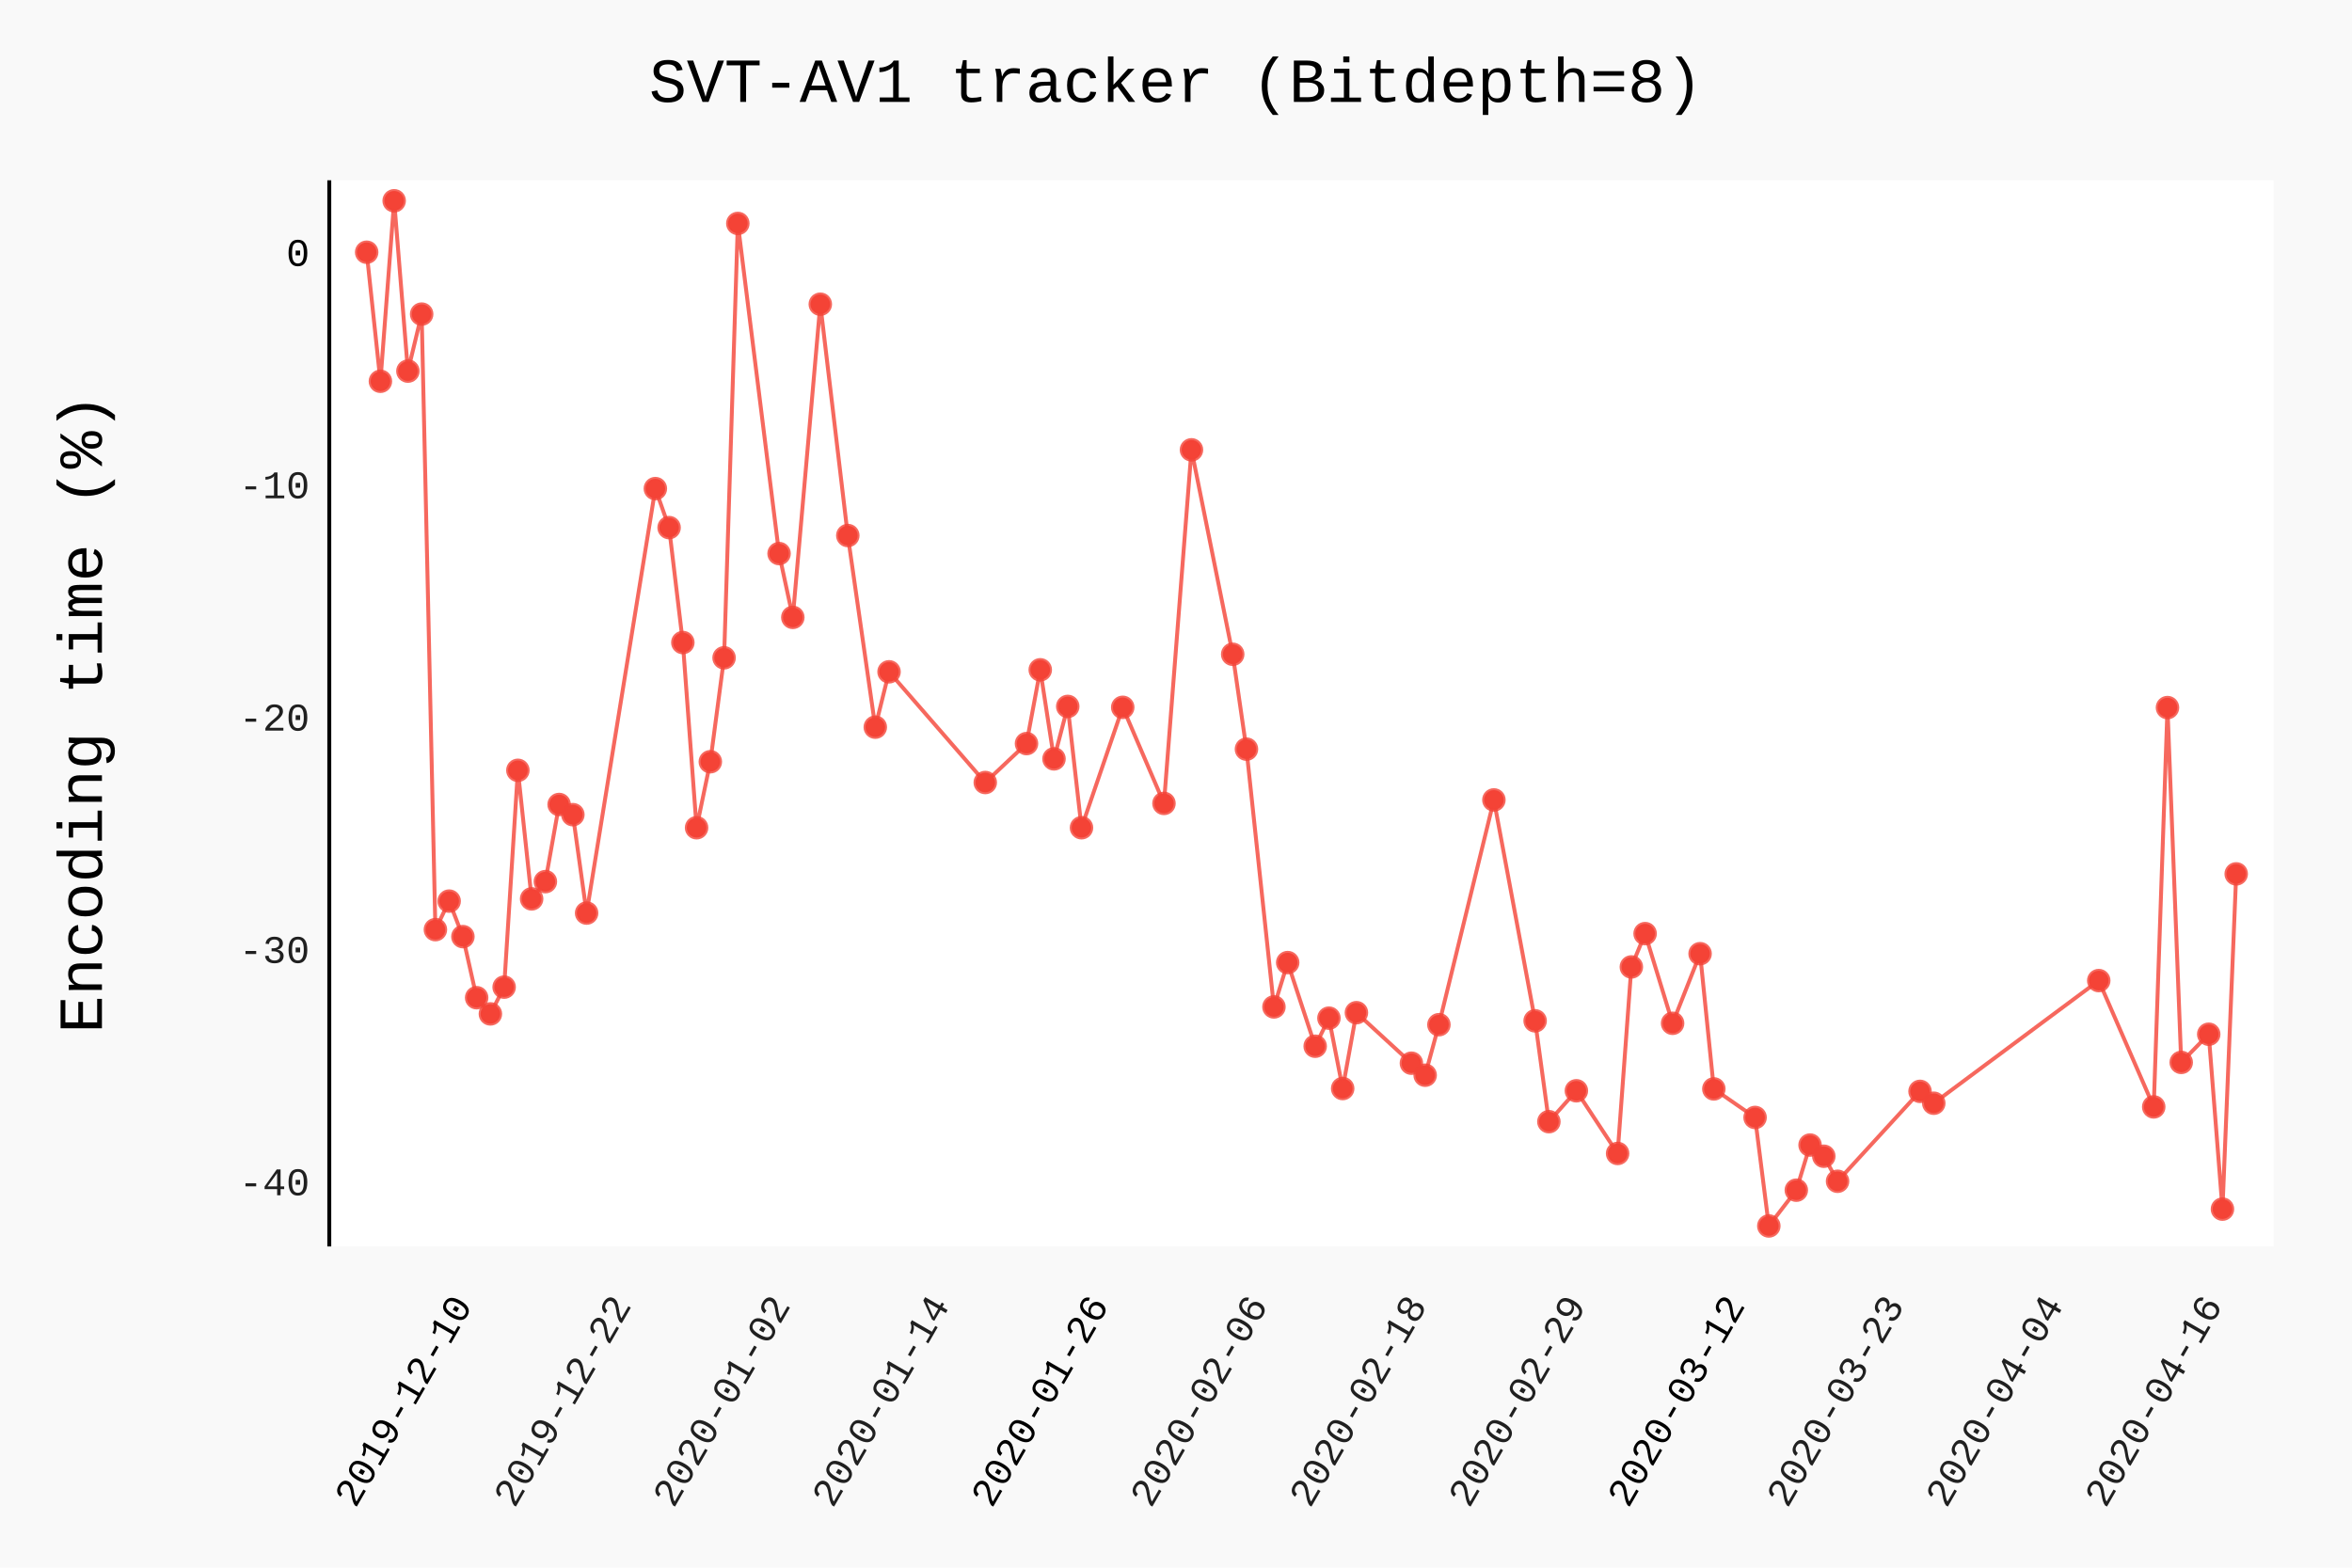
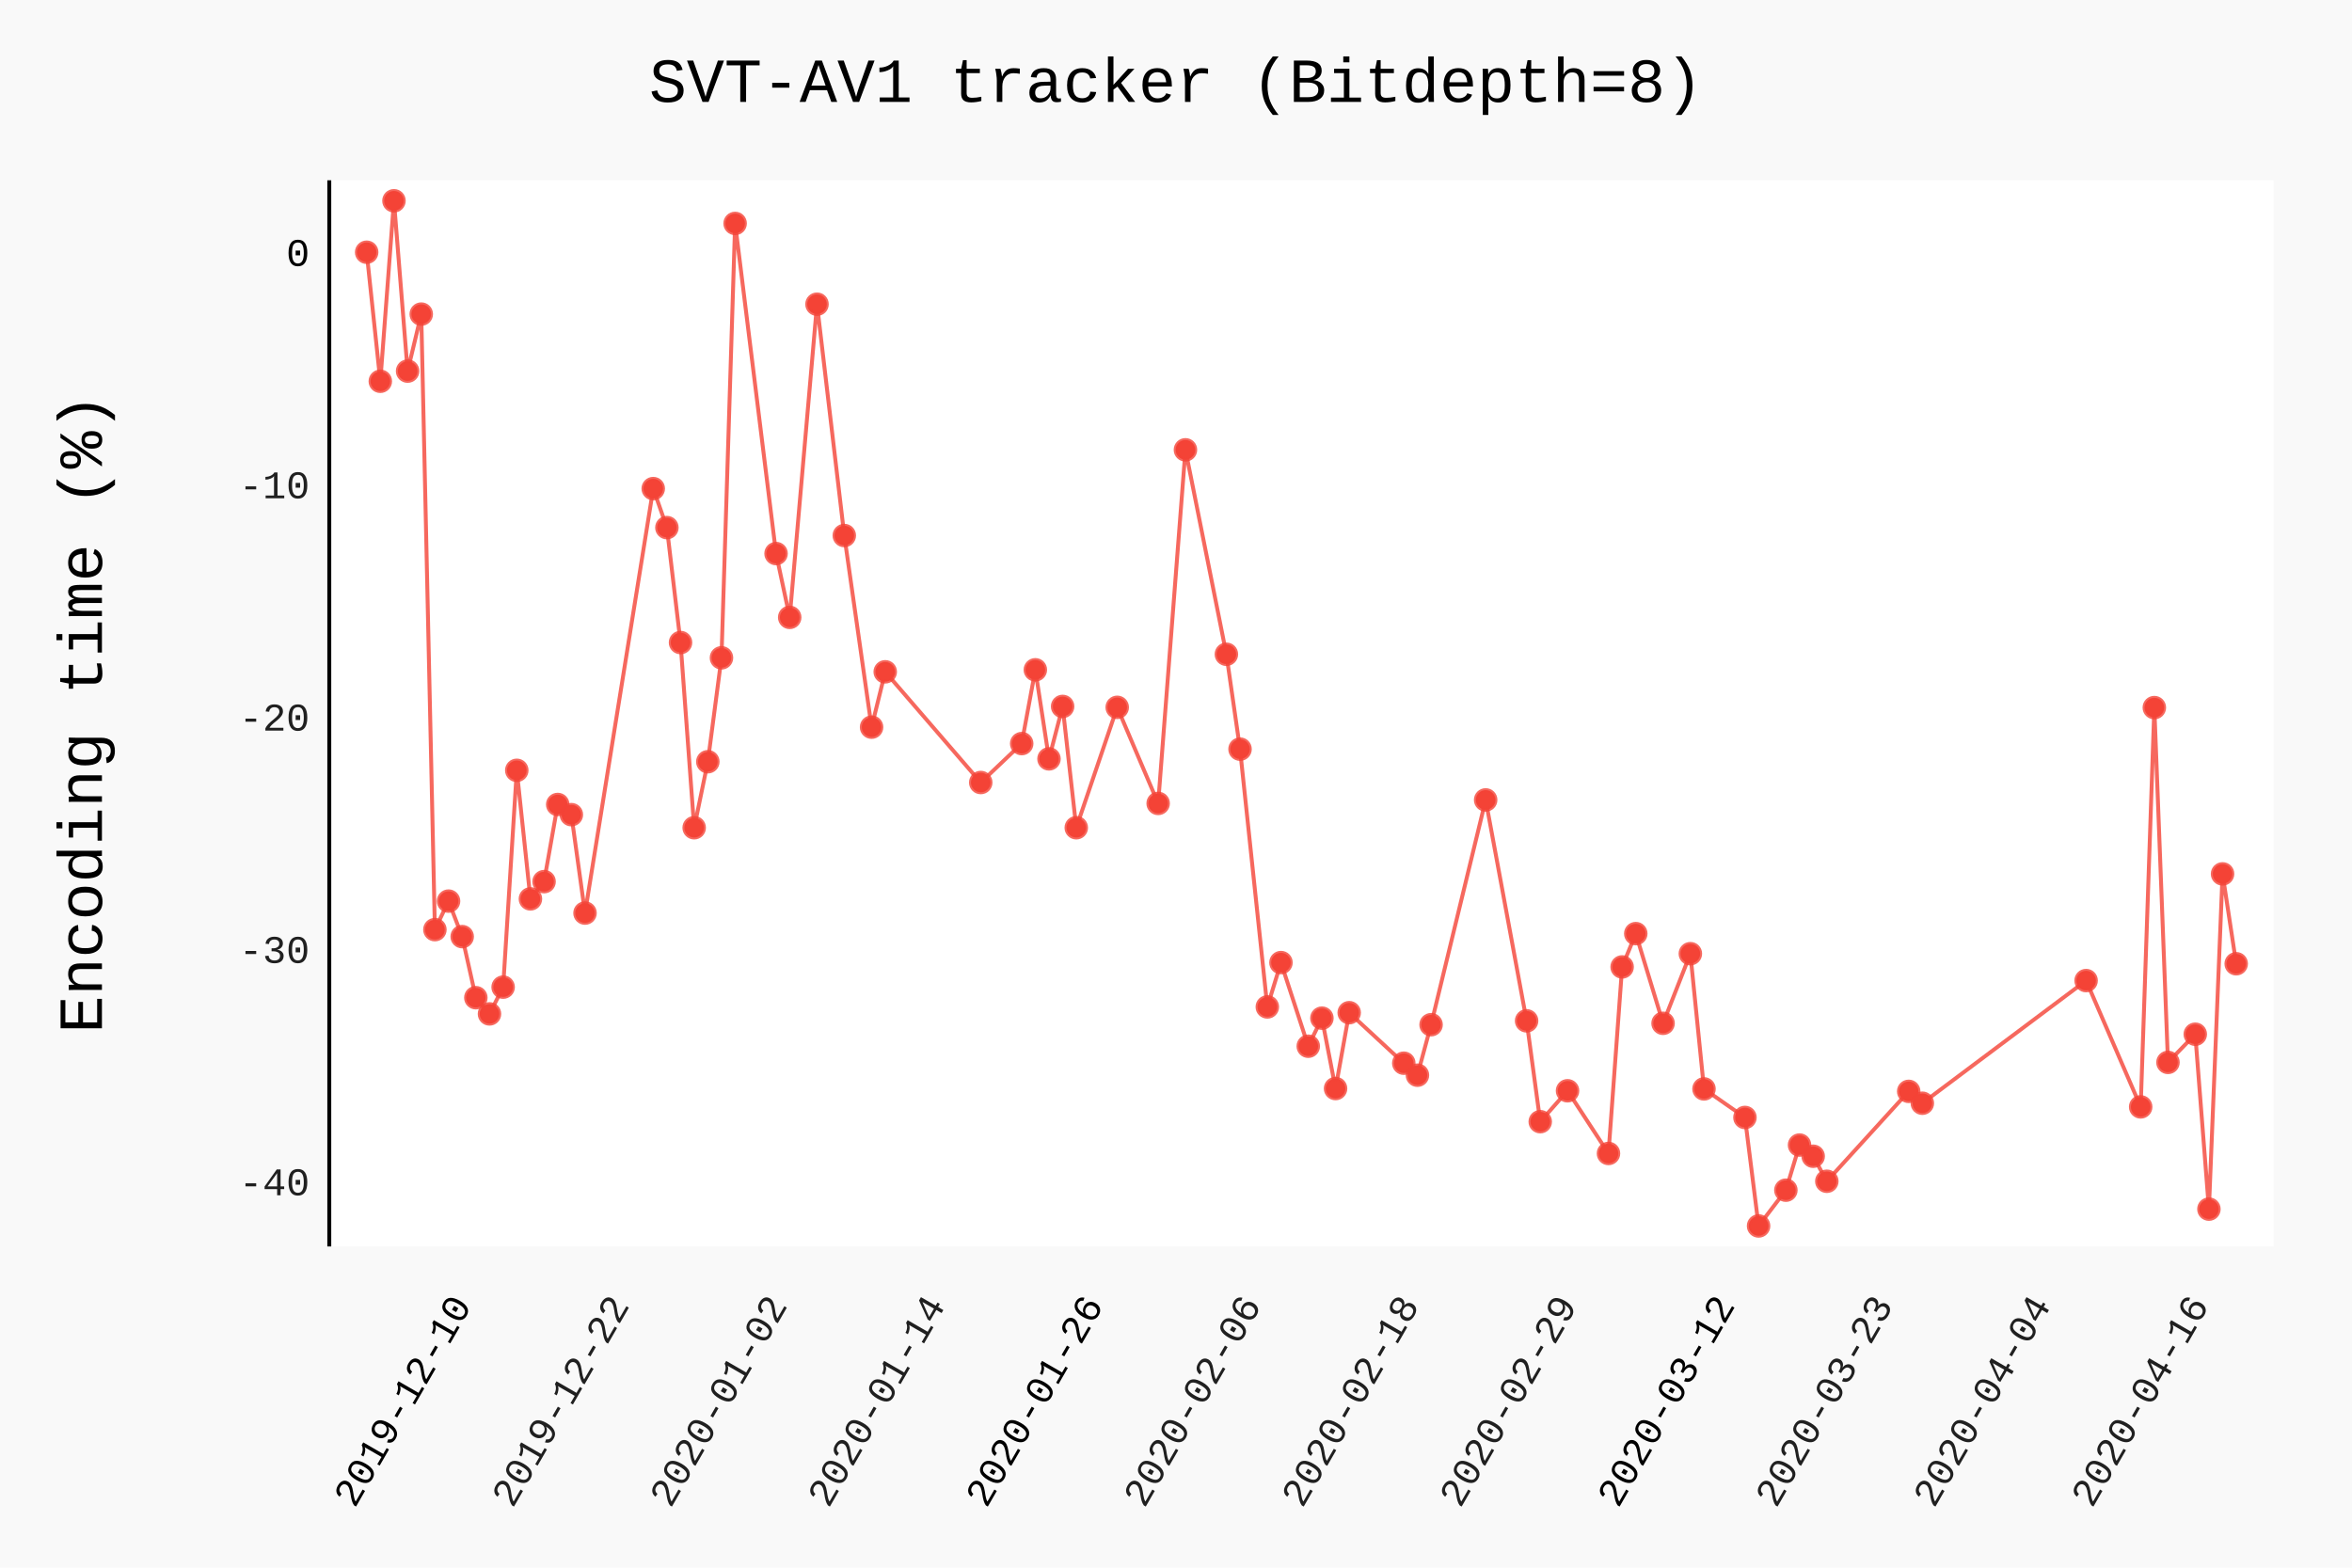
- <svg xmlns="http://www.w3.org/2000/svg" class="pygal-chart" id="chart-f68f2802-1ce3-484b-bee3-53a60cbde234" viewBox="0 0 600 400">
+ <svg xmlns="http://www.w3.org/2000/svg" class="pygal-chart" id="chart-da65d2f8-e379-4e20-ba7c-9ca297eb527e" viewBox="0 0 600 400">
  <defs>
-     <style type="text/css">#chart-f68f2802-1ce3-484b-bee3-53a60cbde234{-webkit-user-select:none;-webkit-font-smoothing:antialiased;font-family:Consolas,"Liberation Mono",Menlo,Courier,monospace}#chart-f68f2802-1ce3-484b-bee3-53a60cbde234 .title{font-family:Consolas,"Liberation Mono",Menlo,Courier,monospace;font-size:16px}#chart-f68f2802-1ce3-484b-bee3-53a60cbde234 .legends .legend text{font-family:Consolas,"Liberation Mono",Menlo,Courier,monospace;font-size:14px}#chart-f68f2802-1ce3-484b-bee3-53a60cbde234 .axis text{font-family:Consolas,"Liberation Mono",Menlo,Courier,monospace;font-size:10px}#chart-f68f2802-1ce3-484b-bee3-53a60cbde234 .axis text.major{font-family:Consolas,"Liberation Mono",Menlo,Courier,monospace;font-size:10px}#chart-f68f2802-1ce3-484b-bee3-53a60cbde234 .text-overlay text.value{font-family:Consolas,"Liberation Mono",Menlo,Courier,monospace;font-size:16px}#chart-f68f2802-1ce3-484b-bee3-53a60cbde234 .text-overlay text.label{font-family:Consolas,"Liberation Mono",Menlo,Courier,monospace;font-size:10px}#chart-f68f2802-1ce3-484b-bee3-53a60cbde234 .tooltip{font-family:Consolas,"Liberation Mono",Menlo,Courier,monospace;font-size:14px}#chart-f68f2802-1ce3-484b-bee3-53a60cbde234 text.no_data{font-family:Consolas,"Liberation Mono",Menlo,Courier,monospace;font-size:64px}
- #chart-f68f2802-1ce3-484b-bee3-53a60cbde234{background-color:rgba(249,249,249,1)}#chart-f68f2802-1ce3-484b-bee3-53a60cbde234 path,#chart-f68f2802-1ce3-484b-bee3-53a60cbde234 line,#chart-f68f2802-1ce3-484b-bee3-53a60cbde234 rect,#chart-f68f2802-1ce3-484b-bee3-53a60cbde234 circle{-webkit-transition:150ms;-moz-transition:150ms;transition:150ms}#chart-f68f2802-1ce3-484b-bee3-53a60cbde234 .graph &gt; .background{fill:rgba(249,249,249,1)}#chart-f68f2802-1ce3-484b-bee3-53a60cbde234 .plot &gt; .background{fill:rgba(255,255,255,1)}#chart-f68f2802-1ce3-484b-bee3-53a60cbde234 .graph{fill:rgba(0,0,0,.87)}#chart-f68f2802-1ce3-484b-bee3-53a60cbde234 text.no_data{fill:rgba(0,0,0,1)}#chart-f68f2802-1ce3-484b-bee3-53a60cbde234 .title{fill:rgba(0,0,0,1)}#chart-f68f2802-1ce3-484b-bee3-53a60cbde234 .legends .legend text{fill:rgba(0,0,0,.87)}#chart-f68f2802-1ce3-484b-bee3-53a60cbde234 .legends .legend:hover text{fill:rgba(0,0,0,1)}#chart-f68f2802-1ce3-484b-bee3-53a60cbde234 .axis .line{stroke:rgba(0,0,0,1)}#chart-f68f2802-1ce3-484b-bee3-53a60cbde234 .axis .guide.line{stroke:rgba(0,0,0,.54)}#chart-f68f2802-1ce3-484b-bee3-53a60cbde234 .axis .major.line{stroke:rgba(0,0,0,.87)}#chart-f68f2802-1ce3-484b-bee3-53a60cbde234 .axis text.major{fill:rgba(0,0,0,1)}#chart-f68f2802-1ce3-484b-bee3-53a60cbde234 .axis.y .guides:hover .guide.line,#chart-f68f2802-1ce3-484b-bee3-53a60cbde234 .line-graph .axis.x .guides:hover .guide.line,#chart-f68f2802-1ce3-484b-bee3-53a60cbde234 .stackedline-graph .axis.x .guides:hover .guide.line,#chart-f68f2802-1ce3-484b-bee3-53a60cbde234 .xy-graph .axis.x .guides:hover .guide.line{stroke:rgba(0,0,0,1)}#chart-f68f2802-1ce3-484b-bee3-53a60cbde234 .axis .guides:hover text{fill:rgba(0,0,0,1)}#chart-f68f2802-1ce3-484b-bee3-53a60cbde234 .reactive{fill-opacity:.7;stroke-opacity:.8}#chart-f68f2802-1ce3-484b-bee3-53a60cbde234 .ci{stroke:rgba(0,0,0,.87)}#chart-f68f2802-1ce3-484b-bee3-53a60cbde234 .reactive.active,#chart-f68f2802-1ce3-484b-bee3-53a60cbde234 .active .reactive{fill-opacity:.8;stroke-opacity:.9;stroke-width:4}#chart-f68f2802-1ce3-484b-bee3-53a60cbde234 .ci .reactive.active{stroke-width:1.5}#chart-f68f2802-1ce3-484b-bee3-53a60cbde234 .series text{fill:rgba(0,0,0,1)}#chart-f68f2802-1ce3-484b-bee3-53a60cbde234 .tooltip rect{fill:rgba(255,255,255,1);stroke:rgba(0,0,0,1);-webkit-transition:opacity 150ms;-moz-transition:opacity 150ms;transition:opacity 150ms}#chart-f68f2802-1ce3-484b-bee3-53a60cbde234 .tooltip .label{fill:rgba(0,0,0,.87)}#chart-f68f2802-1ce3-484b-bee3-53a60cbde234 .tooltip .label{fill:rgba(0,0,0,.87)}#chart-f68f2802-1ce3-484b-bee3-53a60cbde234 .tooltip .legend{font-size:.8em;fill:rgba(0,0,0,.54)}#chart-f68f2802-1ce3-484b-bee3-53a60cbde234 .tooltip .x_label{font-size:.6em;fill:rgba(0,0,0,1)}#chart-f68f2802-1ce3-484b-bee3-53a60cbde234 .tooltip .xlink{font-size:.5em;text-decoration:underline}#chart-f68f2802-1ce3-484b-bee3-53a60cbde234 .tooltip .value{font-size:1.5em}#chart-f68f2802-1ce3-484b-bee3-53a60cbde234 .bound{font-size:.5em}#chart-f68f2802-1ce3-484b-bee3-53a60cbde234 .max-value{font-size:.75em;fill:rgba(0,0,0,.54)}#chart-f68f2802-1ce3-484b-bee3-53a60cbde234 .map-element{fill:rgba(255,255,255,1);stroke:rgba(0,0,0,.54) !important}#chart-f68f2802-1ce3-484b-bee3-53a60cbde234 .map-element .reactive{fill-opacity:inherit;stroke-opacity:inherit}#chart-f68f2802-1ce3-484b-bee3-53a60cbde234 .color-0,#chart-f68f2802-1ce3-484b-bee3-53a60cbde234 .color-0 a:visited{stroke:#F44336;fill:#F44336}#chart-f68f2802-1ce3-484b-bee3-53a60cbde234 .text-overlay .color-0 text{fill:black}
- #chart-f68f2802-1ce3-484b-bee3-53a60cbde234 text.no_data{text-anchor:middle}#chart-f68f2802-1ce3-484b-bee3-53a60cbde234 .guide.line{fill:none}#chart-f68f2802-1ce3-484b-bee3-53a60cbde234 .centered{text-anchor:middle}#chart-f68f2802-1ce3-484b-bee3-53a60cbde234 .title{text-anchor:middle}#chart-f68f2802-1ce3-484b-bee3-53a60cbde234 .legends .legend text{fill-opacity:1}#chart-f68f2802-1ce3-484b-bee3-53a60cbde234 .axis.x text{text-anchor:middle}#chart-f68f2802-1ce3-484b-bee3-53a60cbde234 .axis.x:not(.web) text[transform]{text-anchor:start}#chart-f68f2802-1ce3-484b-bee3-53a60cbde234 .axis.x:not(.web) text[transform].backwards{text-anchor:end}#chart-f68f2802-1ce3-484b-bee3-53a60cbde234 .axis.y text{text-anchor:end}#chart-f68f2802-1ce3-484b-bee3-53a60cbde234 .axis.y text[transform].backwards{text-anchor:start}#chart-f68f2802-1ce3-484b-bee3-53a60cbde234 .axis.y2 text{text-anchor:start}#chart-f68f2802-1ce3-484b-bee3-53a60cbde234 .axis.y2 text[transform].backwards{text-anchor:end}#chart-f68f2802-1ce3-484b-bee3-53a60cbde234 .axis .guide.line{stroke-dasharray:4,4}#chart-f68f2802-1ce3-484b-bee3-53a60cbde234 .axis .major.guide.line{stroke-dasharray:6,6}#chart-f68f2802-1ce3-484b-bee3-53a60cbde234 .horizontal .axis.y .guide.line,#chart-f68f2802-1ce3-484b-bee3-53a60cbde234 .horizontal .axis.y2 .guide.line,#chart-f68f2802-1ce3-484b-bee3-53a60cbde234 .vertical .axis.x .guide.line{opacity:0}#chart-f68f2802-1ce3-484b-bee3-53a60cbde234 .horizontal .axis.always_show .guide.line,#chart-f68f2802-1ce3-484b-bee3-53a60cbde234 .vertical .axis.always_show .guide.line{opacity:1 !important}#chart-f68f2802-1ce3-484b-bee3-53a60cbde234 .axis.y .guides:hover .guide.line,#chart-f68f2802-1ce3-484b-bee3-53a60cbde234 .axis.y2 .guides:hover .guide.line,#chart-f68f2802-1ce3-484b-bee3-53a60cbde234 .axis.x .guides:hover .guide.line{opacity:1}#chart-f68f2802-1ce3-484b-bee3-53a60cbde234 .axis .guides:hover text{opacity:1}#chart-f68f2802-1ce3-484b-bee3-53a60cbde234 .nofill{fill:none}#chart-f68f2802-1ce3-484b-bee3-53a60cbde234 .subtle-fill{fill-opacity:.2}#chart-f68f2802-1ce3-484b-bee3-53a60cbde234 .dot{stroke-width:1px;fill-opacity:1}#chart-f68f2802-1ce3-484b-bee3-53a60cbde234 .dot.active{stroke-width:5px}#chart-f68f2802-1ce3-484b-bee3-53a60cbde234 .dot.negative{fill:transparent}#chart-f68f2802-1ce3-484b-bee3-53a60cbde234 text,#chart-f68f2802-1ce3-484b-bee3-53a60cbde234 tspan{stroke:none !important}#chart-f68f2802-1ce3-484b-bee3-53a60cbde234 .series text.active{opacity:1}#chart-f68f2802-1ce3-484b-bee3-53a60cbde234 .tooltip rect{fill-opacity:.95;stroke-width:.5}#chart-f68f2802-1ce3-484b-bee3-53a60cbde234 .tooltip text{fill-opacity:1}#chart-f68f2802-1ce3-484b-bee3-53a60cbde234 .showable{visibility:hidden}#chart-f68f2802-1ce3-484b-bee3-53a60cbde234 .showable.shown{visibility:visible}#chart-f68f2802-1ce3-484b-bee3-53a60cbde234 .gauge-background{fill:rgba(229,229,229,1);stroke:none}#chart-f68f2802-1ce3-484b-bee3-53a60cbde234 .bg-lines{stroke:rgba(249,249,249,1);stroke-width:2px}</style>
+     <style type="text/css">#chart-da65d2f8-e379-4e20-ba7c-9ca297eb527e{-webkit-user-select:none;-webkit-font-smoothing:antialiased;font-family:Consolas,"Liberation Mono",Menlo,Courier,monospace}#chart-da65d2f8-e379-4e20-ba7c-9ca297eb527e .title{font-family:Consolas,"Liberation Mono",Menlo,Courier,monospace;font-size:16px}#chart-da65d2f8-e379-4e20-ba7c-9ca297eb527e .legends .legend text{font-family:Consolas,"Liberation Mono",Menlo,Courier,monospace;font-size:14px}#chart-da65d2f8-e379-4e20-ba7c-9ca297eb527e .axis text{font-family:Consolas,"Liberation Mono",Menlo,Courier,monospace;font-size:10px}#chart-da65d2f8-e379-4e20-ba7c-9ca297eb527e .axis text.major{font-family:Consolas,"Liberation Mono",Menlo,Courier,monospace;font-size:10px}#chart-da65d2f8-e379-4e20-ba7c-9ca297eb527e .text-overlay text.value{font-family:Consolas,"Liberation Mono",Menlo,Courier,monospace;font-size:16px}#chart-da65d2f8-e379-4e20-ba7c-9ca297eb527e .text-overlay text.label{font-family:Consolas,"Liberation Mono",Menlo,Courier,monospace;font-size:10px}#chart-da65d2f8-e379-4e20-ba7c-9ca297eb527e .tooltip{font-family:Consolas,"Liberation Mono",Menlo,Courier,monospace;font-size:14px}#chart-da65d2f8-e379-4e20-ba7c-9ca297eb527e text.no_data{font-family:Consolas,"Liberation Mono",Menlo,Courier,monospace;font-size:64px}
+ #chart-da65d2f8-e379-4e20-ba7c-9ca297eb527e{background-color:rgba(249,249,249,1)}#chart-da65d2f8-e379-4e20-ba7c-9ca297eb527e path,#chart-da65d2f8-e379-4e20-ba7c-9ca297eb527e line,#chart-da65d2f8-e379-4e20-ba7c-9ca297eb527e rect,#chart-da65d2f8-e379-4e20-ba7c-9ca297eb527e circle{-webkit-transition:150ms;-moz-transition:150ms;transition:150ms}#chart-da65d2f8-e379-4e20-ba7c-9ca297eb527e .graph &gt; .background{fill:rgba(249,249,249,1)}#chart-da65d2f8-e379-4e20-ba7c-9ca297eb527e .plot &gt; .background{fill:rgba(255,255,255,1)}#chart-da65d2f8-e379-4e20-ba7c-9ca297eb527e .graph{fill:rgba(0,0,0,.87)}#chart-da65d2f8-e379-4e20-ba7c-9ca297eb527e text.no_data{fill:rgba(0,0,0,1)}#chart-da65d2f8-e379-4e20-ba7c-9ca297eb527e .title{fill:rgba(0,0,0,1)}#chart-da65d2f8-e379-4e20-ba7c-9ca297eb527e .legends .legend text{fill:rgba(0,0,0,.87)}#chart-da65d2f8-e379-4e20-ba7c-9ca297eb527e .legends .legend:hover text{fill:rgba(0,0,0,1)}#chart-da65d2f8-e379-4e20-ba7c-9ca297eb527e .axis .line{stroke:rgba(0,0,0,1)}#chart-da65d2f8-e379-4e20-ba7c-9ca297eb527e .axis .guide.line{stroke:rgba(0,0,0,.54)}#chart-da65d2f8-e379-4e20-ba7c-9ca297eb527e .axis .major.line{stroke:rgba(0,0,0,.87)}#chart-da65d2f8-e379-4e20-ba7c-9ca297eb527e .axis text.major{fill:rgba(0,0,0,1)}#chart-da65d2f8-e379-4e20-ba7c-9ca297eb527e .axis.y .guides:hover .guide.line,#chart-da65d2f8-e379-4e20-ba7c-9ca297eb527e .line-graph .axis.x .guides:hover .guide.line,#chart-da65d2f8-e379-4e20-ba7c-9ca297eb527e .stackedline-graph .axis.x .guides:hover .guide.line,#chart-da65d2f8-e379-4e20-ba7c-9ca297eb527e .xy-graph .axis.x .guides:hover .guide.line{stroke:rgba(0,0,0,1)}#chart-da65d2f8-e379-4e20-ba7c-9ca297eb527e .axis .guides:hover text{fill:rgba(0,0,0,1)}#chart-da65d2f8-e379-4e20-ba7c-9ca297eb527e .reactive{fill-opacity:.7;stroke-opacity:.8}#chart-da65d2f8-e379-4e20-ba7c-9ca297eb527e .ci{stroke:rgba(0,0,0,.87)}#chart-da65d2f8-e379-4e20-ba7c-9ca297eb527e .reactive.active,#chart-da65d2f8-e379-4e20-ba7c-9ca297eb527e .active .reactive{fill-opacity:.8;stroke-opacity:.9;stroke-width:4}#chart-da65d2f8-e379-4e20-ba7c-9ca297eb527e .ci .reactive.active{stroke-width:1.5}#chart-da65d2f8-e379-4e20-ba7c-9ca297eb527e .series text{fill:rgba(0,0,0,1)}#chart-da65d2f8-e379-4e20-ba7c-9ca297eb527e .tooltip rect{fill:rgba(255,255,255,1);stroke:rgba(0,0,0,1);-webkit-transition:opacity 150ms;-moz-transition:opacity 150ms;transition:opacity 150ms}#chart-da65d2f8-e379-4e20-ba7c-9ca297eb527e .tooltip .label{fill:rgba(0,0,0,.87)}#chart-da65d2f8-e379-4e20-ba7c-9ca297eb527e .tooltip .label{fill:rgba(0,0,0,.87)}#chart-da65d2f8-e379-4e20-ba7c-9ca297eb527e .tooltip .legend{font-size:.8em;fill:rgba(0,0,0,.54)}#chart-da65d2f8-e379-4e20-ba7c-9ca297eb527e .tooltip .x_label{font-size:.6em;fill:rgba(0,0,0,1)}#chart-da65d2f8-e379-4e20-ba7c-9ca297eb527e .tooltip .xlink{font-size:.5em;text-decoration:underline}#chart-da65d2f8-e379-4e20-ba7c-9ca297eb527e .tooltip .value{font-size:1.5em}#chart-da65d2f8-e379-4e20-ba7c-9ca297eb527e .bound{font-size:.5em}#chart-da65d2f8-e379-4e20-ba7c-9ca297eb527e .max-value{font-size:.75em;fill:rgba(0,0,0,.54)}#chart-da65d2f8-e379-4e20-ba7c-9ca297eb527e .map-element{fill:rgba(255,255,255,1);stroke:rgba(0,0,0,.54) !important}#chart-da65d2f8-e379-4e20-ba7c-9ca297eb527e .map-element .reactive{fill-opacity:inherit;stroke-opacity:inherit}#chart-da65d2f8-e379-4e20-ba7c-9ca297eb527e .color-0,#chart-da65d2f8-e379-4e20-ba7c-9ca297eb527e .color-0 a:visited{stroke:#F44336;fill:#F44336}#chart-da65d2f8-e379-4e20-ba7c-9ca297eb527e .text-overlay .color-0 text{fill:black}
+ #chart-da65d2f8-e379-4e20-ba7c-9ca297eb527e text.no_data{text-anchor:middle}#chart-da65d2f8-e379-4e20-ba7c-9ca297eb527e .guide.line{fill:none}#chart-da65d2f8-e379-4e20-ba7c-9ca297eb527e .centered{text-anchor:middle}#chart-da65d2f8-e379-4e20-ba7c-9ca297eb527e .title{text-anchor:middle}#chart-da65d2f8-e379-4e20-ba7c-9ca297eb527e .legends .legend text{fill-opacity:1}#chart-da65d2f8-e379-4e20-ba7c-9ca297eb527e .axis.x text{text-anchor:middle}#chart-da65d2f8-e379-4e20-ba7c-9ca297eb527e .axis.x:not(.web) text[transform]{text-anchor:start}#chart-da65d2f8-e379-4e20-ba7c-9ca297eb527e .axis.x:not(.web) text[transform].backwards{text-anchor:end}#chart-da65d2f8-e379-4e20-ba7c-9ca297eb527e .axis.y text{text-anchor:end}#chart-da65d2f8-e379-4e20-ba7c-9ca297eb527e .axis.y text[transform].backwards{text-anchor:start}#chart-da65d2f8-e379-4e20-ba7c-9ca297eb527e .axis.y2 text{text-anchor:start}#chart-da65d2f8-e379-4e20-ba7c-9ca297eb527e .axis.y2 text[transform].backwards{text-anchor:end}#chart-da65d2f8-e379-4e20-ba7c-9ca297eb527e .axis .guide.line{stroke-dasharray:4,4}#chart-da65d2f8-e379-4e20-ba7c-9ca297eb527e .axis .major.guide.line{stroke-dasharray:6,6}#chart-da65d2f8-e379-4e20-ba7c-9ca297eb527e .horizontal .axis.y .guide.line,#chart-da65d2f8-e379-4e20-ba7c-9ca297eb527e .horizontal .axis.y2 .guide.line,#chart-da65d2f8-e379-4e20-ba7c-9ca297eb527e .vertical .axis.x .guide.line{opacity:0}#chart-da65d2f8-e379-4e20-ba7c-9ca297eb527e .horizontal .axis.always_show .guide.line,#chart-da65d2f8-e379-4e20-ba7c-9ca297eb527e .vertical .axis.always_show .guide.line{opacity:1 !important}#chart-da65d2f8-e379-4e20-ba7c-9ca297eb527e .axis.y .guides:hover .guide.line,#chart-da65d2f8-e379-4e20-ba7c-9ca297eb527e .axis.y2 .guides:hover .guide.line,#chart-da65d2f8-e379-4e20-ba7c-9ca297eb527e .axis.x .guides:hover .guide.line{opacity:1}#chart-da65d2f8-e379-4e20-ba7c-9ca297eb527e .axis .guides:hover text{opacity:1}#chart-da65d2f8-e379-4e20-ba7c-9ca297eb527e .nofill{fill:none}#chart-da65d2f8-e379-4e20-ba7c-9ca297eb527e .subtle-fill{fill-opacity:.2}#chart-da65d2f8-e379-4e20-ba7c-9ca297eb527e .dot{stroke-width:1px;fill-opacity:1}#chart-da65d2f8-e379-4e20-ba7c-9ca297eb527e .dot.active{stroke-width:5px}#chart-da65d2f8-e379-4e20-ba7c-9ca297eb527e .dot.negative{fill:transparent}#chart-da65d2f8-e379-4e20-ba7c-9ca297eb527e text,#chart-da65d2f8-e379-4e20-ba7c-9ca297eb527e tspan{stroke:none !important}#chart-da65d2f8-e379-4e20-ba7c-9ca297eb527e .series text.active{opacity:1}#chart-da65d2f8-e379-4e20-ba7c-9ca297eb527e .tooltip rect{fill-opacity:.95;stroke-width:.5}#chart-da65d2f8-e379-4e20-ba7c-9ca297eb527e .tooltip text{fill-opacity:1}#chart-da65d2f8-e379-4e20-ba7c-9ca297eb527e .showable{visibility:hidden}#chart-da65d2f8-e379-4e20-ba7c-9ca297eb527e .showable.shown{visibility:visible}#chart-da65d2f8-e379-4e20-ba7c-9ca297eb527e .gauge-background{fill:rgba(229,229,229,1);stroke:none}#chart-da65d2f8-e379-4e20-ba7c-9ca297eb527e .bg-lines{stroke:rgba(249,249,249,1);stroke-width:2px}</style>
  </defs>
  <g class="graph datetimeline-graph vertical">
    <rect class="background" height="400" width="600" x="0" y="0" />
    <g class="plot" transform="translate(84, 46)">
      <rect class="background" height="272.038" width="496.0" x="0" y="0" />
      <g class="axis y">
        <g class="guides">
          <text class="" x="-5" y="258.972">-40</text>
        </g>
        <g class="guides">
          <text class="" x="-5" y="199.693">-30</text>
        </g>
        <g class="guides">
          <text class="" x="-5" y="140.415">-20</text>
        </g>
        <g class="guides">
          <text class="" x="-5" y="81.137">-10</text>
        </g>
        <g class="guides">
          <text class="major" x="-5" y="21.858">0</text>
        </g>
      </g>
      <g class="axis x">
        <path class="line" d="M0 0 v272.038" />
        <g class="guides">
-           <path class="major guide line" d="M36.684 0 v272.038" />
-           <text class="major backwards" transform="rotate(300 36.68359 287.0385)" x="36.684" y="287.038">2019-12-10</text>
-         </g>
-         <g class="guides">
-           <path class="guide line" d="M77.271 0 v272.038" />
-           <text class="backwards" transform="rotate(300 77.27141 287.0385)" x="77.271" y="287.038">2019-12-22</text>
-         </g>
-         <g class="guides">
-           <path class="guide line" d="M117.859 0 v272.038" />
-           <text class="backwards" transform="rotate(300 117.8592 287.0385)" x="117.859" y="287.038">2020-01-02</text>
-         </g>
-         <g class="guides">
-           <path class="guide line" d="M158.447 0 v272.038" />
-           <text class="backwards" transform="rotate(300 158.447 287.0385)" x="158.447" y="287.038">2020-01-14</text>
-         </g>
-         <g class="guides">
-           <path class="major guide line" d="M199.035 0 v272.038" />
-           <text class="major backwards" transform="rotate(300 199.0349 287.0385)" x="199.035" y="287.038">2020-01-26</text>
-         </g>
-         <g class="guides">
-           <path class="guide line" d="M239.623 0 v272.038" />
-           <text class="backwards" transform="rotate(300 239.6227 287.0385)" x="239.623" y="287.038">2020-02-06</text>
-         </g>
-         <g class="guides">
-           <path class="guide line" d="M280.21 0 v272.038" />
-           <text class="backwards" transform="rotate(300 280.2105 287.0385)" x="280.21" y="287.038">2020-02-18</text>
-         </g>
-         <g class="guides">
-           <path class="guide line" d="M320.798 0 v272.038" />
-           <text class="backwards" transform="rotate(300 320.7983 287.0385)" x="320.798" y="287.038">2020-02-29</text>
-         </g>
-         <g class="guides">
-           <path class="major guide line" d="M361.386 0 v272.038" />
-           <text class="major backwards" transform="rotate(300 361.3861 287.0385)" x="361.386" y="287.038">2020-03-12</text>
-         </g>
-         <g class="guides">
-           <path class="guide line" d="M401.974 0 v272.038" />
-           <text class="backwards" transform="rotate(300 401.9739 287.0385)" x="401.974" y="287.038">2020-03-23</text>
-         </g>
-         <g class="guides">
-           <path class="guide line" d="M442.562 0 v272.038" />
-           <text class="backwards" transform="rotate(300 442.5618 287.0385)" x="442.562" y="287.038">2020-04-04</text>
-         </g>
-         <g class="guides">
-           <path class="guide line" d="M483.15 0 v272.038" />
-           <text class="backwards" transform="rotate(300 483.1496 287.0385)" x="483.15" y="287.038">2020-04-16</text>
+           <path class="major guide line" d="M36.485 0 v272.038" />
+           <text class="major backwards" transform="rotate(300 36.48545 287.0385)" x="36.485" y="287.038">2019-12-10</text>
+         </g>
+         <g class="guides">
+           <path class="guide line" d="M76.777 0 v272.038" />
+           <text class="backwards" transform="rotate(300 76.77701 287.0385)" x="76.777" y="287.038">2019-12-22</text>
+         </g>
+         <g class="guides">
+           <path class="guide line" d="M117.069 0 v272.038" />
+           <text class="backwards" transform="rotate(300 117.0686 287.0385)" x="117.069" y="287.038">2020-01-02</text>
+         </g>
+         <g class="guides">
+           <path class="guide line" d="M157.36 0 v272.038" />
+           <text class="backwards" transform="rotate(300 157.3601 287.0385)" x="157.36" y="287.038">2020-01-14</text>
+         </g>
+         <g class="guides">
+           <path class="major guide line" d="M197.652 0 v272.038" />
+           <text class="major backwards" transform="rotate(300 197.6517 287.0385)" x="197.652" y="287.038">2020-01-26</text>
+         </g>
+         <g class="guides">
+           <path class="guide line" d="M237.943 0 v272.038" />
+           <text class="backwards" transform="rotate(300 237.9432 287.0385)" x="237.943" y="287.038">2020-02-06</text>
+         </g>
+         <g class="guides">
+           <path class="guide line" d="M278.235 0 v272.038" />
+           <text class="backwards" transform="rotate(300 278.2348 287.0385)" x="278.235" y="287.038">2020-02-18</text>
+         </g>
+         <g class="guides">
+           <path class="guide line" d="M318.526 0 v272.038" />
+           <text class="backwards" transform="rotate(300 318.5263 287.0385)" x="318.526" y="287.038">2020-02-29</text>
+         </g>
+         <g class="guides">
+           <path class="major guide line" d="M358.818 0 v272.038" />
+           <text class="major backwards" transform="rotate(300 358.8179 287.0385)" x="358.818" y="287.038">2020-03-12</text>
+         </g>
+         <g class="guides">
+           <path class="guide line" d="M399.109 0 v272.038" />
+           <text class="backwards" transform="rotate(300 399.1094 287.0385)" x="399.109" y="287.038">2020-03-23</text>
+         </g>
+         <g class="guides">
+           <path class="guide line" d="M439.401 0 v272.038" />
+           <text class="backwards" transform="rotate(300 439.401 287.0385)" x="439.401" y="287.038">2020-04-04</text>
+         </g>
+         <g class="guides">
+           <path class="guide line" d="M479.693 0 v272.038" />
+           <text class="backwards" transform="rotate(300 479.6926 287.0385)" x="479.693" y="287.038">2020-04-16</text>
        </g>
      </g>
      <g class="series serie-0 color-0">
-         <path class="line reactive nofill" d="M9.538 18.358 L13.045 51.284 16.552 5.232 20.059 48.69 23.566 34.147 27.072 191.2 30.579 183.922 34.086 192.982 37.593 208.565 41.1 212.701 44.606 205.869 48.113 150.551 51.62 183.351 55.127 178.953 58.633 159.268 62.14 161.861 65.647 186.973 83.181 78.668 86.688 88.619 90.195 117.946 93.701 165.197 97.208 148.358 100.715 121.841 104.222 11.012 114.742 95.245 118.249 111.525 125.262 31.622 132.276 90.641 139.29 139.538 142.796 125.417 167.344 153.659 177.864 143.731 181.371 124.903 184.878 147.627 188.385 134.248 191.891 165.197 202.412 134.477 212.932 158.994 219.946 68.775 230.466 120.939 233.973 145.147 240.986 210.918 244.493 199.608 251.507 220.949 255.014 213.786 258.52 231.745 262.027 212.392 276.054 225.279 279.561 228.341 283.068 215.454 297.095 158.103 307.615 214.471 311.122 240.199 318.136 232.316 328.656 248.311 332.163 200.716 335.67 192.216 342.683 215.1 349.697 197.335 353.204 231.837 363.724 239.125 367.231 266.807 374.244 257.679 377.751 246.163 381.258 249.019 384.765 255.405 405.805 232.465 409.312 235.492 451.394 204.201 465.421 236.429 468.928 134.545 472.434 225.073 479.448 217.887 482.955 262.511 486.462 176.976" />
+         <path class="line reactive nofill" d="M9.538 18.358 L13.02 51.284 16.501 5.232 19.982 48.69 23.463 34.147 26.944 191.2 30.426 183.922 33.907 192.982 37.388 208.565 40.869 212.701 44.35 205.869 47.832 150.551 51.313 183.351 54.794 178.953 58.275 159.268 61.756 161.861 65.238 186.973 82.643 78.668 86.125 88.619 89.606 117.946 93.087 165.197 96.568 148.358 100.049 121.841 103.531 11.012 113.974 95.245 117.455 111.525 124.418 31.622 131.38 90.641 138.343 139.538 141.824 125.417 166.192 153.659 176.636 143.731 180.117 124.903 183.598 147.627 187.079 134.248 190.56 165.197 201.004 134.477 211.448 158.994 218.41 68.775 228.853 120.939 232.335 145.147 239.297 210.918 242.778 199.608 249.741 220.949 253.222 213.786 256.703 231.745 260.184 212.392 274.109 225.279 277.59 228.341 281.071 215.454 294.996 158.103 305.44 214.471 308.921 240.199 315.883 232.316 326.327 248.311 329.808 200.716 333.289 192.216 340.252 215.1 347.214 197.335 350.695 231.837 361.139 239.125 364.62 266.807 371.582 257.679 375.063 246.163 378.545 249.019 382.026 255.405 402.913 232.465 406.394 235.492 448.168 204.201 462.093 236.429 465.574 134.545 469.056 225.073 476.018 217.887 479.499 262.511 482.98 176.976 486.462 199.905" />
      </g>
    </g>
    <g class="titles">
      <text class="title plot_title" x="300.0" y="26">SVT-AV1 tracker (Bitdepth=8)</text>
      <text class="title" transform="rotate(-90 0 182.0192)" x="0" y="208.019">Encoding time (%)</text>
    </g>
    <g class="plot overlay" transform="translate(84, 46)">
      <g class="series serie-0 color-0">
        <g class="dots">
          <circle class="dot reactive tooltip-trigger" cx="9.538" cy="18.358" r="2.5" />
        </g>
        <g class="dots">
-           <circle class="dot reactive tooltip-trigger" cx="13.045" cy="51.284" r="2.5" />
-         </g>
-         <g class="dots">
-           <circle class="dot reactive tooltip-trigger" cx="16.552" cy="5.232" r="2.5" />
-         </g>
-         <g class="dots">
-           <circle class="dot reactive tooltip-trigger" cx="20.059" cy="48.69" r="2.5" />
-         </g>
-         <g class="dots">
-           <circle class="dot reactive tooltip-trigger" cx="23.566" cy="34.147" r="2.5" />
-         </g>
-         <g class="dots">
-           <circle class="dot reactive tooltip-trigger" cx="27.072" cy="191.2" r="2.5" />
-         </g>
-         <g class="dots">
-           <circle class="dot reactive tooltip-trigger" cx="30.579" cy="183.922" r="2.5" />
-         </g>
-         <g class="dots">
-           <circle class="dot reactive tooltip-trigger" cx="34.086" cy="192.982" r="2.5" />
-         </g>
-         <g class="dots">
-           <circle class="dot reactive tooltip-trigger" cx="37.593" cy="208.565" r="2.5" />
-         </g>
-         <g class="dots">
-           <circle class="dot reactive tooltip-trigger" cx="41.1" cy="212.701" r="2.5" />
-         </g>
-         <g class="dots">
-           <circle class="dot reactive tooltip-trigger" cx="44.606" cy="205.869" r="2.5" />
-         </g>
-         <g class="dots">
-           <circle class="dot reactive tooltip-trigger" cx="48.113" cy="150.551" r="2.5" />
-         </g>
-         <g class="dots">
-           <circle class="dot reactive tooltip-trigger" cx="51.62" cy="183.351" r="2.5" />
-         </g>
-         <g class="dots">
-           <circle class="dot reactive tooltip-trigger" cx="55.127" cy="178.953" r="2.5" />
-         </g>
-         <g class="dots">
-           <circle class="dot reactive tooltip-trigger" cx="58.633" cy="159.268" r="2.5" />
-         </g>
-         <g class="dots">
-           <circle class="dot reactive tooltip-trigger" cx="62.14" cy="161.861" r="2.5" />
-         </g>
-         <g class="dots">
-           <circle class="dot reactive tooltip-trigger" cx="65.647" cy="186.973" r="2.5" />
-         </g>
-         <g class="dots">
-           <circle class="dot reactive tooltip-trigger" cx="83.181" cy="78.668" r="2.5" />
-         </g>
-         <g class="dots">
-           <circle class="dot reactive tooltip-trigger" cx="86.688" cy="88.619" r="2.5" />
-         </g>
-         <g class="dots">
-           <circle class="dot reactive tooltip-trigger" cx="90.195" cy="117.946" r="2.5" />
-         </g>
-         <g class="dots">
-           <circle class="dot reactive tooltip-trigger" cx="93.701" cy="165.197" r="2.5" />
-         </g>
-         <g class="dots">
-           <circle class="dot reactive tooltip-trigger" cx="97.208" cy="148.358" r="2.5" />
-         </g>
-         <g class="dots">
-           <circle class="dot reactive tooltip-trigger" cx="100.715" cy="121.841" r="2.5" />
-         </g>
-         <g class="dots">
-           <circle class="dot reactive tooltip-trigger" cx="104.222" cy="11.012" r="2.5" />
-         </g>
-         <g class="dots">
-           <circle class="dot reactive tooltip-trigger" cx="114.742" cy="95.245" r="2.5" />
-         </g>
-         <g class="dots">
-           <circle class="dot reactive tooltip-trigger" cx="118.249" cy="111.525" r="2.5" />
-         </g>
-         <g class="dots">
-           <circle class="dot reactive tooltip-trigger" cx="125.262" cy="31.622" r="2.5" />
-         </g>
-         <g class="dots">
-           <circle class="dot reactive tooltip-trigger" cx="132.276" cy="90.641" r="2.5" />
-         </g>
-         <g class="dots">
-           <circle class="dot reactive tooltip-trigger" cx="139.29" cy="139.538" r="2.5" />
-         </g>
-         <g class="dots">
-           <circle class="dot reactive tooltip-trigger" cx="142.796" cy="125.417" r="2.5" />
-         </g>
-         <g class="dots">
-           <circle class="dot reactive tooltip-trigger" cx="167.344" cy="153.659" r="2.5" />
-         </g>
-         <g class="dots">
-           <circle class="dot reactive tooltip-trigger" cx="177.864" cy="143.731" r="2.5" />
-         </g>
-         <g class="dots">
-           <circle class="dot reactive tooltip-trigger" cx="181.371" cy="124.903" r="2.5" />
-         </g>
-         <g class="dots">
-           <circle class="dot reactive tooltip-trigger" cx="184.878" cy="147.627" r="2.5" />
-         </g>
-         <g class="dots">
-           <circle class="dot reactive tooltip-trigger" cx="188.385" cy="134.248" r="2.5" />
-         </g>
-         <g class="dots">
-           <circle class="dot reactive tooltip-trigger" cx="191.891" cy="165.197" r="2.5" />
-         </g>
-         <g class="dots">
-           <circle class="dot reactive tooltip-trigger" cx="202.412" cy="134.477" r="2.5" />
-         </g>
-         <g class="dots">
-           <circle class="dot reactive tooltip-trigger" cx="212.932" cy="158.994" r="2.5" />
-         </g>
-         <g class="dots">
-           <circle class="dot reactive tooltip-trigger" cx="219.946" cy="68.775" r="2.5" />
-         </g>
-         <g class="dots">
-           <circle class="dot reactive tooltip-trigger" cx="230.466" cy="120.939" r="2.5" />
-         </g>
-         <g class="dots">
-           <circle class="dot reactive tooltip-trigger" cx="233.973" cy="145.147" r="2.5" />
-         </g>
-         <g class="dots">
-           <circle class="dot reactive tooltip-trigger" cx="240.986" cy="210.918" r="2.5" />
-         </g>
-         <g class="dots">
-           <circle class="dot reactive tooltip-trigger" cx="244.493" cy="199.608" r="2.5" />
-         </g>
-         <g class="dots">
-           <circle class="dot reactive tooltip-trigger" cx="251.507" cy="220.949" r="2.5" />
-         </g>
-         <g class="dots">
-           <circle class="dot reactive tooltip-trigger" cx="255.014" cy="213.786" r="2.5" />
-         </g>
-         <g class="dots">
-           <circle class="dot reactive tooltip-trigger" cx="258.52" cy="231.745" r="2.5" />
-         </g>
-         <g class="dots">
-           <circle class="dot reactive tooltip-trigger" cx="262.027" cy="212.392" r="2.5" />
-         </g>
-         <g class="dots">
-           <circle class="dot reactive tooltip-trigger" cx="276.054" cy="225.279" r="2.5" />
-         </g>
-         <g class="dots">
-           <circle class="dot reactive tooltip-trigger" cx="279.561" cy="228.341" r="2.5" />
-         </g>
-         <g class="dots">
-           <circle class="dot reactive tooltip-trigger" cx="283.068" cy="215.454" r="2.5" />
-         </g>
-         <g class="dots">
-           <circle class="dot reactive tooltip-trigger" cx="297.095" cy="158.103" r="2.5" />
-         </g>
-         <g class="dots">
-           <circle class="dot reactive tooltip-trigger" cx="307.615" cy="214.471" r="2.5" />
-         </g>
-         <g class="dots">
-           <circle class="dot reactive tooltip-trigger" cx="311.122" cy="240.199" r="2.5" />
-         </g>
-         <g class="dots">
-           <circle class="dot reactive tooltip-trigger" cx="318.136" cy="232.316" r="2.5" />
-         </g>
-         <g class="dots">
-           <circle class="dot reactive tooltip-trigger" cx="328.656" cy="248.311" r="2.5" />
-         </g>
-         <g class="dots">
-           <circle class="dot reactive tooltip-trigger" cx="332.163" cy="200.716" r="2.5" />
-         </g>
-         <g class="dots">
-           <circle class="dot reactive tooltip-trigger" cx="335.67" cy="192.216" r="2.5" />
-         </g>
-         <g class="dots">
-           <circle class="dot reactive tooltip-trigger" cx="342.683" cy="215.1" r="2.5" />
-         </g>
-         <g class="dots">
-           <circle class="dot reactive tooltip-trigger" cx="349.697" cy="197.335" r="2.5" />
-         </g>
-         <g class="dots">
-           <circle class="dot reactive tooltip-trigger" cx="353.204" cy="231.837" r="2.5" />
-         </g>
-         <g class="dots">
-           <circle class="dot reactive tooltip-trigger" cx="363.724" cy="239.125" r="2.5" />
-         </g>
-         <g class="dots">
-           <circle class="dot reactive tooltip-trigger" cx="367.231" cy="266.807" r="2.5" />
-         </g>
-         <g class="dots">
-           <circle class="dot reactive tooltip-trigger" cx="374.244" cy="257.679" r="2.5" />
-         </g>
-         <g class="dots">
-           <circle class="dot reactive tooltip-trigger" cx="377.751" cy="246.163" r="2.5" />
-         </g>
-         <g class="dots">
-           <circle class="dot reactive tooltip-trigger" cx="381.258" cy="249.019" r="2.5" />
-         </g>
-         <g class="dots">
-           <circle class="dot reactive tooltip-trigger" cx="384.765" cy="255.405" r="2.5" />
-         </g>
-         <g class="dots">
-           <circle class="dot reactive tooltip-trigger" cx="405.805" cy="232.465" r="2.5" />
-         </g>
-         <g class="dots">
-           <circle class="dot reactive tooltip-trigger" cx="409.312" cy="235.492" r="2.5" />
-         </g>
-         <g class="dots">
-           <circle class="dot reactive tooltip-trigger" cx="451.394" cy="204.201" r="2.5" />
-         </g>
-         <g class="dots">
-           <circle class="dot reactive tooltip-trigger" cx="465.421" cy="236.429" r="2.5" />
-         </g>
-         <g class="dots">
-           <circle class="dot reactive tooltip-trigger" cx="468.928" cy="134.545" r="2.5" />
-         </g>
-         <g class="dots">
-           <circle class="dot reactive tooltip-trigger" cx="472.434" cy="225.073" r="2.5" />
-         </g>
-         <g class="dots">
-           <circle class="dot reactive tooltip-trigger" cx="479.448" cy="217.887" r="2.5" />
-         </g>
-         <g class="dots">
-           <circle class="dot reactive tooltip-trigger" cx="482.955" cy="262.511" r="2.5" />
-         </g>
-         <g class="dots">
-           <circle class="dot reactive tooltip-trigger" cx="486.462" cy="176.976" r="2.5" />
+           <circle class="dot reactive tooltip-trigger" cx="13.02" cy="51.284" r="2.5" />
+         </g>
+         <g class="dots">
+           <circle class="dot reactive tooltip-trigger" cx="16.501" cy="5.232" r="2.5" />
+         </g>
+         <g class="dots">
+           <circle class="dot reactive tooltip-trigger" cx="19.982" cy="48.69" r="2.5" />
+         </g>
+         <g class="dots">
+           <circle class="dot reactive tooltip-trigger" cx="23.463" cy="34.147" r="2.5" />
+         </g>
+         <g class="dots">
+           <circle class="dot reactive tooltip-trigger" cx="26.944" cy="191.2" r="2.5" />
+         </g>
+         <g class="dots">
+           <circle class="dot reactive tooltip-trigger" cx="30.426" cy="183.922" r="2.5" />
+         </g>
+         <g class="dots">
+           <circle class="dot reactive tooltip-trigger" cx="33.907" cy="192.982" r="2.5" />
+         </g>
+         <g class="dots">
+           <circle class="dot reactive tooltip-trigger" cx="37.388" cy="208.565" r="2.5" />
+         </g>
+         <g class="dots">
+           <circle class="dot reactive tooltip-trigger" cx="40.869" cy="212.701" r="2.5" />
+         </g>
+         <g class="dots">
+           <circle class="dot reactive tooltip-trigger" cx="44.35" cy="205.869" r="2.5" />
+         </g>
+         <g class="dots">
+           <circle class="dot reactive tooltip-trigger" cx="47.832" cy="150.551" r="2.5" />
+         </g>
+         <g class="dots">
+           <circle class="dot reactive tooltip-trigger" cx="51.313" cy="183.351" r="2.5" />
+         </g>
+         <g class="dots">
+           <circle class="dot reactive tooltip-trigger" cx="54.794" cy="178.953" r="2.5" />
+         </g>
+         <g class="dots">
+           <circle class="dot reactive tooltip-trigger" cx="58.275" cy="159.268" r="2.5" />
+         </g>
+         <g class="dots">
+           <circle class="dot reactive tooltip-trigger" cx="61.756" cy="161.861" r="2.5" />
+         </g>
+         <g class="dots">
+           <circle class="dot reactive tooltip-trigger" cx="65.238" cy="186.973" r="2.5" />
+         </g>
+         <g class="dots">
+           <circle class="dot reactive tooltip-trigger" cx="82.643" cy="78.668" r="2.5" />
+         </g>
+         <g class="dots">
+           <circle class="dot reactive tooltip-trigger" cx="86.125" cy="88.619" r="2.5" />
+         </g>
+         <g class="dots">
+           <circle class="dot reactive tooltip-trigger" cx="89.606" cy="117.946" r="2.5" />
+         </g>
+         <g class="dots">
+           <circle class="dot reactive tooltip-trigger" cx="93.087" cy="165.197" r="2.5" />
+         </g>
+         <g class="dots">
+           <circle class="dot reactive tooltip-trigger" cx="96.568" cy="148.358" r="2.5" />
+         </g>
+         <g class="dots">
+           <circle class="dot reactive tooltip-trigger" cx="100.049" cy="121.841" r="2.5" />
+         </g>
+         <g class="dots">
+           <circle class="dot reactive tooltip-trigger" cx="103.531" cy="11.012" r="2.5" />
+         </g>
+         <g class="dots">
+           <circle class="dot reactive tooltip-trigger" cx="113.974" cy="95.245" r="2.5" />
+         </g>
+         <g class="dots">
+           <circle class="dot reactive tooltip-trigger" cx="117.455" cy="111.525" r="2.5" />
+         </g>
+         <g class="dots">
+           <circle class="dot reactive tooltip-trigger" cx="124.418" cy="31.622" r="2.5" />
+         </g>
+         <g class="dots">
+           <circle class="dot reactive tooltip-trigger" cx="131.38" cy="90.641" r="2.5" />
+         </g>
+         <g class="dots">
+           <circle class="dot reactive tooltip-trigger" cx="138.343" cy="139.538" r="2.5" />
+         </g>
+         <g class="dots">
+           <circle class="dot reactive tooltip-trigger" cx="141.824" cy="125.417" r="2.5" />
+         </g>
+         <g class="dots">
+           <circle class="dot reactive tooltip-trigger" cx="166.192" cy="153.659" r="2.5" />
+         </g>
+         <g class="dots">
+           <circle class="dot reactive tooltip-trigger" cx="176.636" cy="143.731" r="2.5" />
+         </g>
+         <g class="dots">
+           <circle class="dot reactive tooltip-trigger" cx="180.117" cy="124.903" r="2.5" />
+         </g>
+         <g class="dots">
+           <circle class="dot reactive tooltip-trigger" cx="183.598" cy="147.627" r="2.5" />
+         </g>
+         <g class="dots">
+           <circle class="dot reactive tooltip-trigger" cx="187.079" cy="134.248" r="2.5" />
+         </g>
+         <g class="dots">
+           <circle class="dot reactive tooltip-trigger" cx="190.56" cy="165.197" r="2.5" />
+         </g>
+         <g class="dots">
+           <circle class="dot reactive tooltip-trigger" cx="201.004" cy="134.477" r="2.5" />
+         </g>
+         <g class="dots">
+           <circle class="dot reactive tooltip-trigger" cx="211.448" cy="158.994" r="2.5" />
+         </g>
+         <g class="dots">
+           <circle class="dot reactive tooltip-trigger" cx="218.41" cy="68.775" r="2.5" />
+         </g>
+         <g class="dots">
+           <circle class="dot reactive tooltip-trigger" cx="228.853" cy="120.939" r="2.5" />
+         </g>
+         <g class="dots">
+           <circle class="dot reactive tooltip-trigger" cx="232.335" cy="145.147" r="2.5" />
+         </g>
+         <g class="dots">
+           <circle class="dot reactive tooltip-trigger" cx="239.297" cy="210.918" r="2.5" />
+         </g>
+         <g class="dots">
+           <circle class="dot reactive tooltip-trigger" cx="242.778" cy="199.608" r="2.5" />
+         </g>
+         <g class="dots">
+           <circle class="dot reactive tooltip-trigger" cx="249.741" cy="220.949" r="2.5" />
+         </g>
+         <g class="dots">
+           <circle class="dot reactive tooltip-trigger" cx="253.222" cy="213.786" r="2.5" />
+         </g>
+         <g class="dots">
+           <circle class="dot reactive tooltip-trigger" cx="256.703" cy="231.745" r="2.5" />
+         </g>
+         <g class="dots">
+           <circle class="dot reactive tooltip-trigger" cx="260.184" cy="212.392" r="2.5" />
+         </g>
+         <g class="dots">
+           <circle class="dot reactive tooltip-trigger" cx="274.109" cy="225.279" r="2.5" />
+         </g>
+         <g class="dots">
+           <circle class="dot reactive tooltip-trigger" cx="277.59" cy="228.341" r="2.5" />
+         </g>
+         <g class="dots">
+           <circle class="dot reactive tooltip-trigger" cx="281.071" cy="215.454" r="2.5" />
+         </g>
+         <g class="dots">
+           <circle class="dot reactive tooltip-trigger" cx="294.996" cy="158.103" r="2.5" />
+         </g>
+         <g class="dots">
+           <circle class="dot reactive tooltip-trigger" cx="305.44" cy="214.471" r="2.5" />
+         </g>
+         <g class="dots">
+           <circle class="dot reactive tooltip-trigger" cx="308.921" cy="240.199" r="2.5" />
+         </g>
+         <g class="dots">
+           <circle class="dot reactive tooltip-trigger" cx="315.883" cy="232.316" r="2.5" />
+         </g>
+         <g class="dots">
+           <circle class="dot reactive tooltip-trigger" cx="326.327" cy="248.311" r="2.5" />
+         </g>
+         <g class="dots">
+           <circle class="dot reactive tooltip-trigger" cx="329.808" cy="200.716" r="2.5" />
+         </g>
+         <g class="dots">
+           <circle class="dot reactive tooltip-trigger" cx="333.289" cy="192.216" r="2.5" />
+         </g>
+         <g class="dots">
+           <circle class="dot reactive tooltip-trigger" cx="340.252" cy="215.1" r="2.5" />
+         </g>
+         <g class="dots">
+           <circle class="dot reactive tooltip-trigger" cx="347.214" cy="197.335" r="2.5" />
+         </g>
+         <g class="dots">
+           <circle class="dot reactive tooltip-trigger" cx="350.695" cy="231.837" r="2.5" />
+         </g>
+         <g class="dots">
+           <circle class="dot reactive tooltip-trigger" cx="361.139" cy="239.125" r="2.5" />
+         </g>
+         <g class="dots">
+           <circle class="dot reactive tooltip-trigger" cx="364.62" cy="266.807" r="2.5" />
+         </g>
+         <g class="dots">
+           <circle class="dot reactive tooltip-trigger" cx="371.582" cy="257.679" r="2.5" />
+         </g>
+         <g class="dots">
+           <circle class="dot reactive tooltip-trigger" cx="375.063" cy="246.163" r="2.5" />
+         </g>
+         <g class="dots">
+           <circle class="dot reactive tooltip-trigger" cx="378.545" cy="249.019" r="2.5" />
+         </g>
+         <g class="dots">
+           <circle class="dot reactive tooltip-trigger" cx="382.026" cy="255.405" r="2.5" />
+         </g>
+         <g class="dots">
+           <circle class="dot reactive tooltip-trigger" cx="402.913" cy="232.465" r="2.5" />
+         </g>
+         <g class="dots">
+           <circle class="dot reactive tooltip-trigger" cx="406.394" cy="235.492" r="2.5" />
+         </g>
+         <g class="dots">
+           <circle class="dot reactive tooltip-trigger" cx="448.168" cy="204.201" r="2.5" />
+         </g>
+         <g class="dots">
+           <circle class="dot reactive tooltip-trigger" cx="462.093" cy="236.429" r="2.5" />
+         </g>
+         <g class="dots">
+           <circle class="dot reactive tooltip-trigger" cx="465.574" cy="134.545" r="2.5" />
+         </g>
+         <g class="dots">
+           <circle class="dot reactive tooltip-trigger" cx="469.056" cy="225.073" r="2.5" />
+         </g>
+         <g class="dots">
+           <circle class="dot reactive tooltip-trigger" cx="476.018" cy="217.887" r="2.5" />
+         </g>
+         <g class="dots">
+           <circle class="dot reactive tooltip-trigger" cx="479.499" cy="262.511" r="2.5" />
+         </g>
+         <g class="dots">
+           <circle class="dot reactive tooltip-trigger" cx="482.98" cy="176.976" r="2.5" />
+         </g>
+         <g class="dots">
+           <circle class="dot reactive tooltip-trigger" cx="486.462" cy="199.905" r="2.5" />
        </g>
      </g>
    </g>
    <g class="plot text-overlay" transform="translate(84, 46)">
      <g class="series serie-0 color-0" />
    </g>
    <g class="plot tooltip-overlay" transform="translate(84, 46)">
      <g class="tooltip" style="opacity: 0" transform="translate(0 0)">
        <rect class="tooltip-box" height="0" rx="0" ry="0" width="0" />
        <g class="text" />
      </g>
    </g>
  </g>
</svg>
